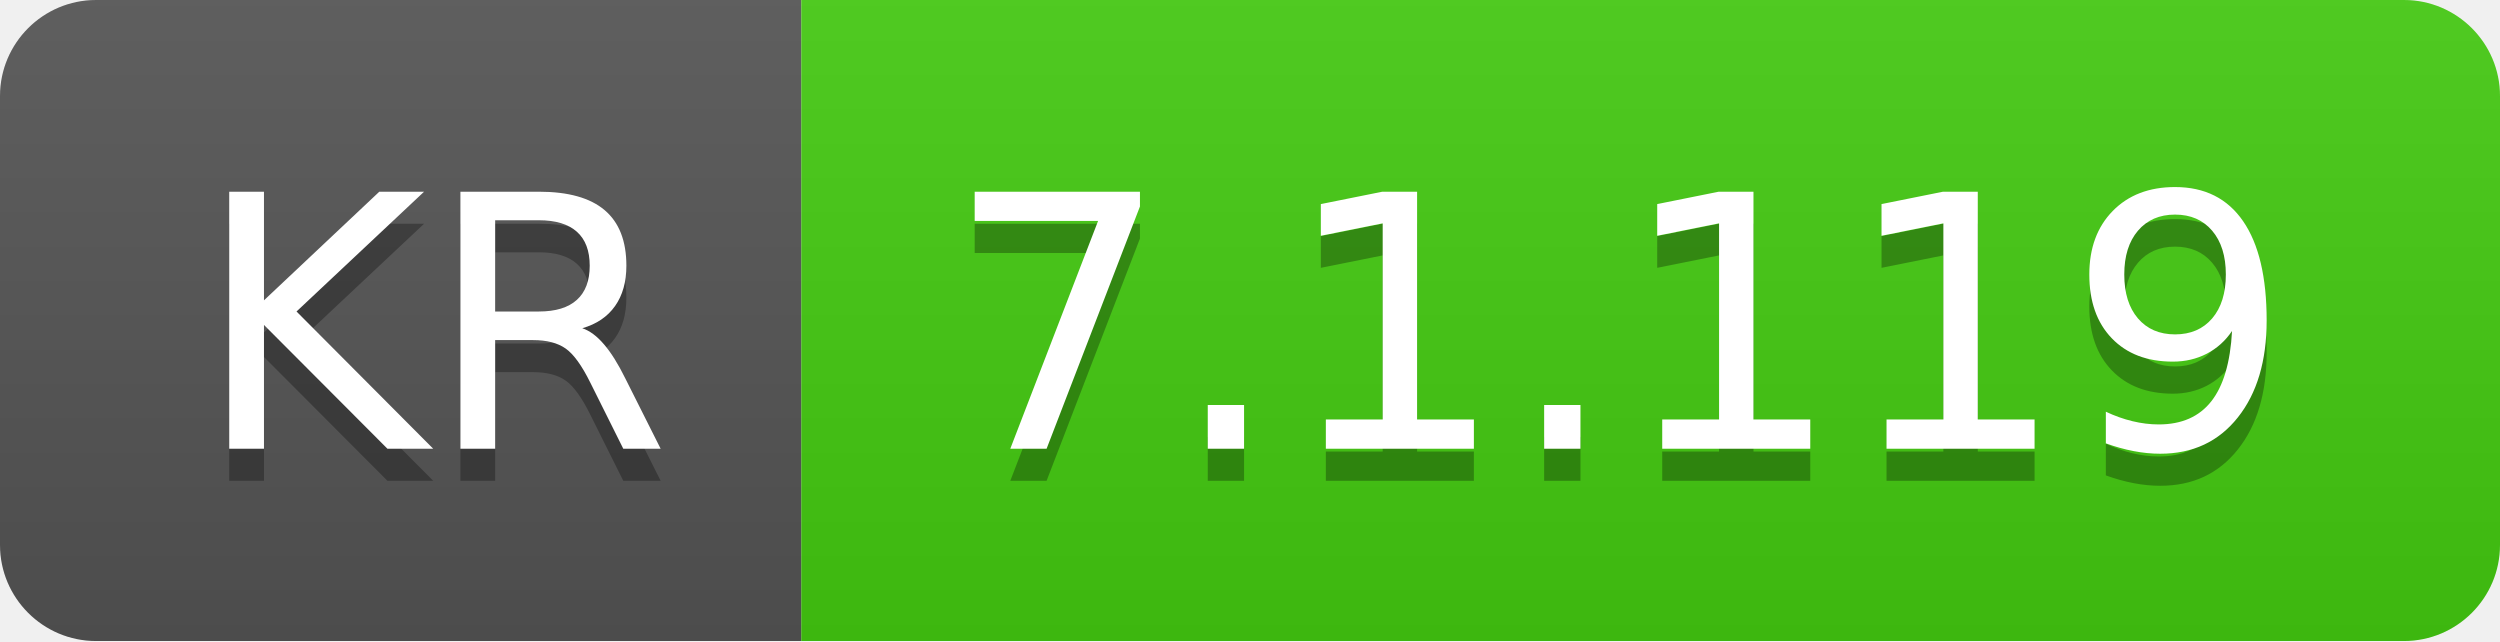
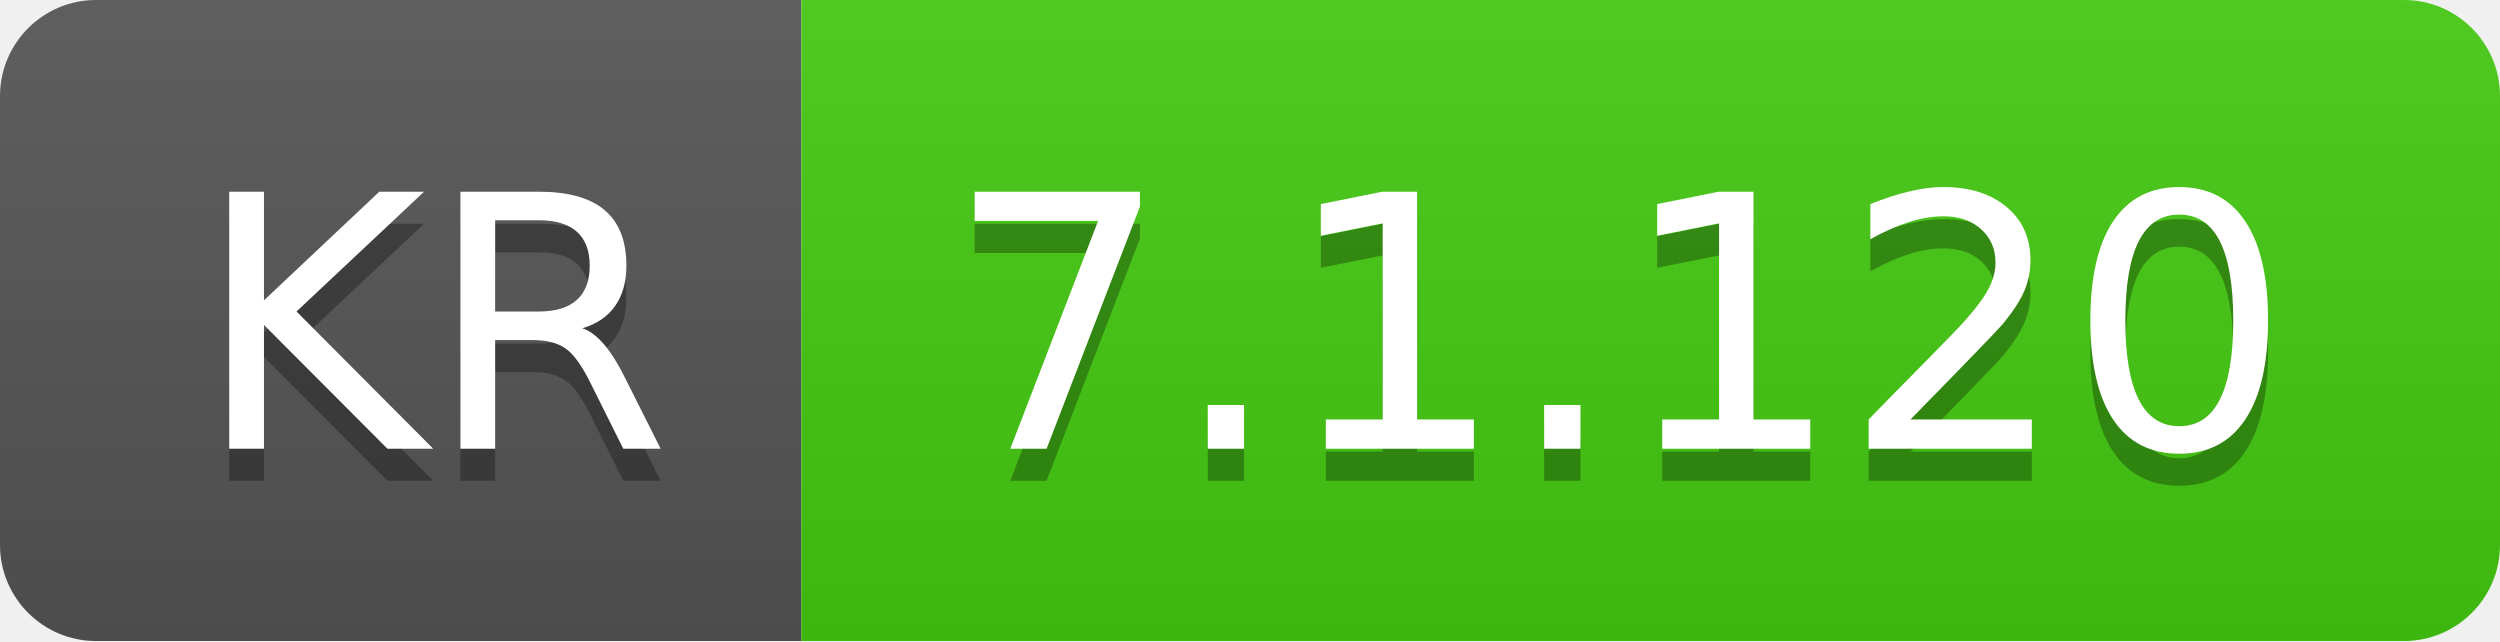
- <svg xmlns="http://www.w3.org/2000/svg" width="78" height="20" role="img" aria-label="KR: 7.1.119">
+ <svg xmlns="http://www.w3.org/2000/svg" width="78" height="20" role="img" aria-label="KR: 7.1.120">
  <linearGradient id="s" x2="0" y2="100%">
    <stop offset="0" stop-color="#bbb" stop-opacity=".1" />
    <stop offset="1" stop-opacity=".1" />
  </linearGradient>
  <clipPath id="r">
    <rect width="78" height="20" rx="3" fill="#fff" />
  </clipPath>
  <g clip-path="url(#r)">
    <rect width="25" height="20" fill="#555" />
    <rect x="25" width="53" height="20" fill="#4c1" />
    <rect width="78" height="20" fill="url(#s)" />
  </g>
  <g fill="#fff" text-anchor="middle" font-family="Verdana,Geneva,DejaVu Sans,sans-serif" text-rendering="geometricPrecision" font-size="110">
    <text aria-hidden="true" x="135" y="150" fill="#010101" fill-opacity=".3" transform="scale(.1)" textLength="150">KR</text>
    <text x="135" y="140" transform="scale(.1)" fill="#fff" textLength="150">KR</text>
-     <text aria-hidden="true" x="505" y="150" fill="#010101" fill-opacity=".3" transform="scale(.1)" textLength="430">7.1.119</text>
-     <text x="505" y="140" transform="scale(.1)" fill="#fff" textLength="430">7.1.119</text>
+     <text aria-hidden="true" x="505" y="150" fill="#010101" fill-opacity=".3" transform="scale(.1)" textLength="430">7.1.120</text>
+     <text x="505" y="140" transform="scale(.1)" fill="#fff" textLength="430">7.1.120</text>
  </g>
</svg>
